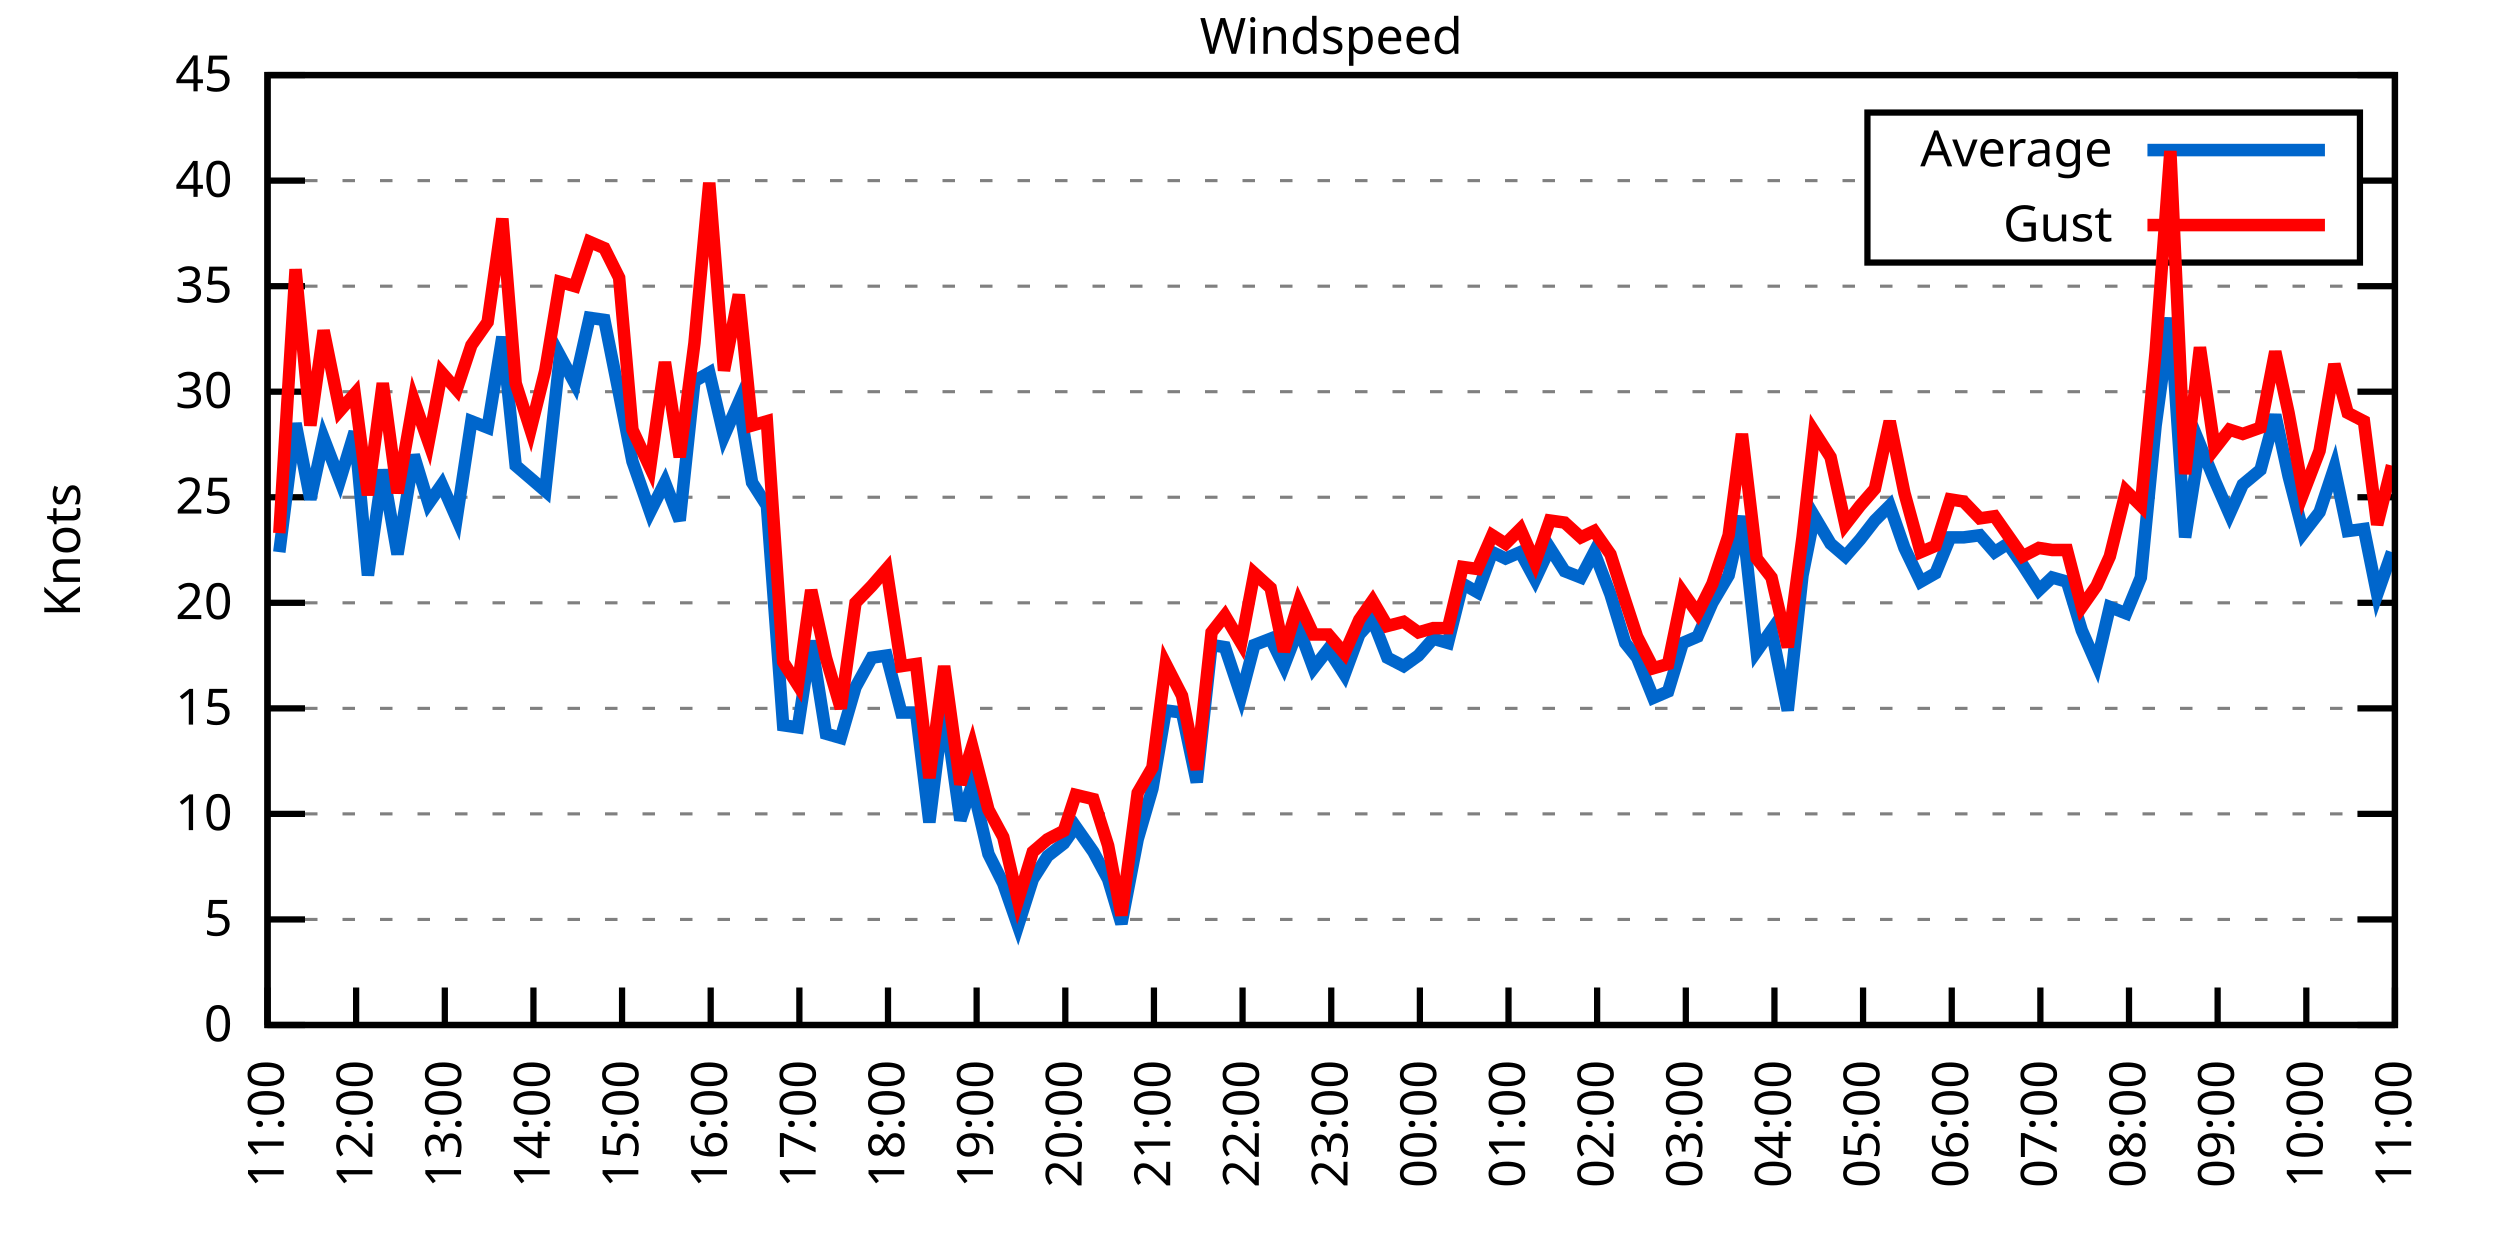
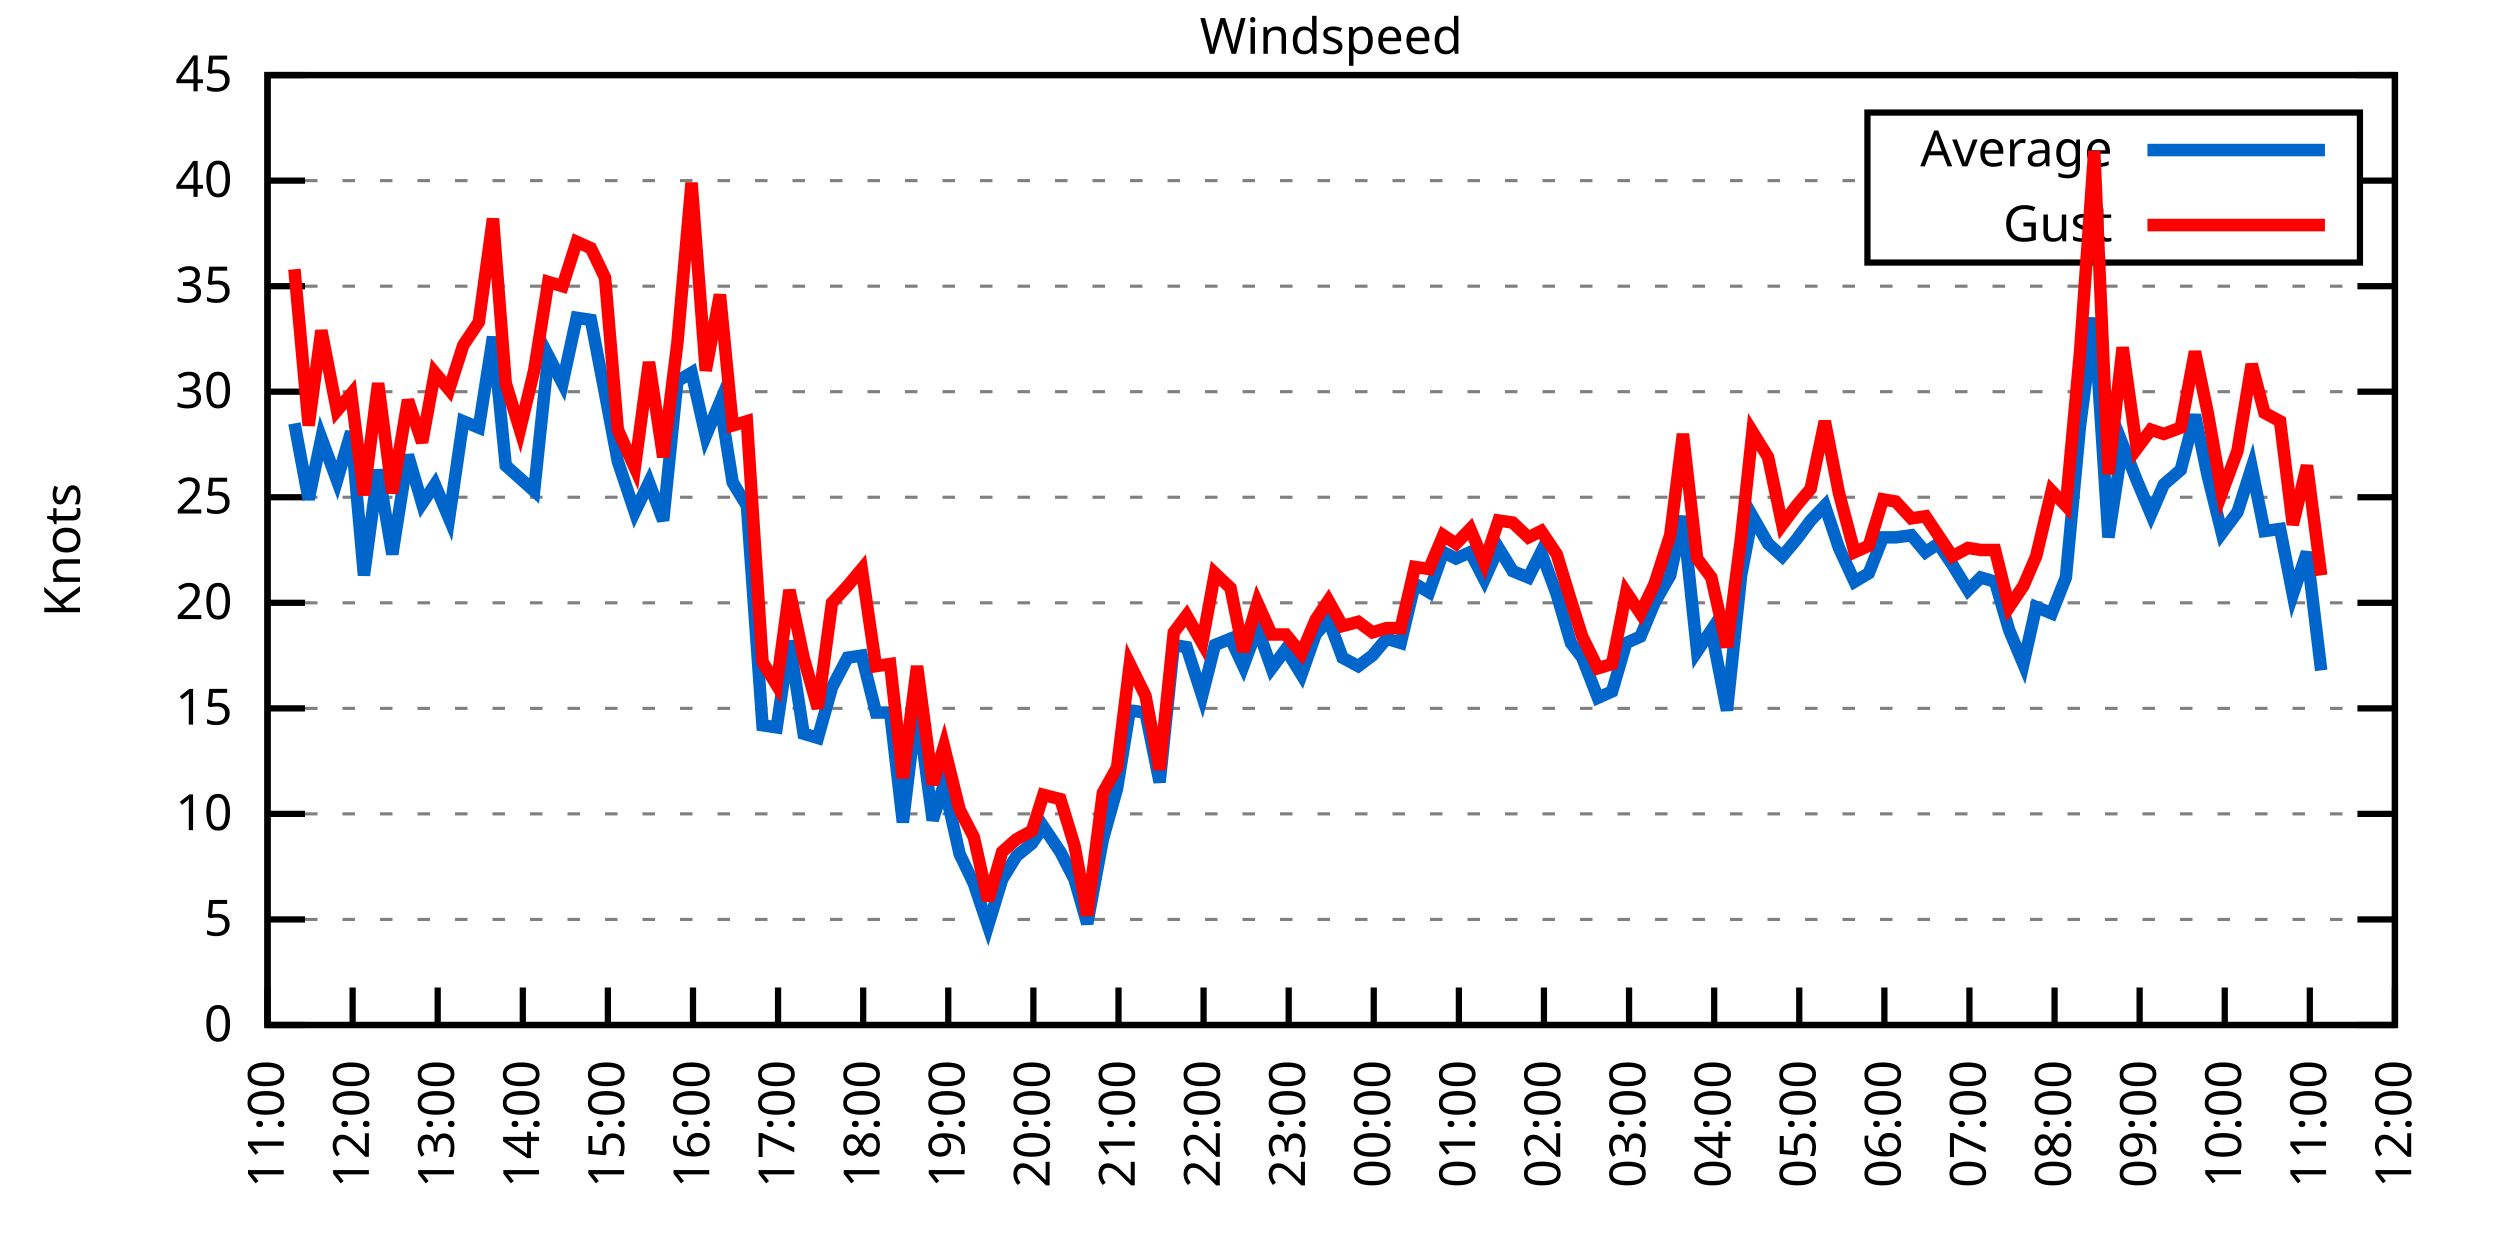
<svg xmlns="http://www.w3.org/2000/svg" xmlns:xlink="http://www.w3.org/1999/xlink" width="400" height="200" viewBox="0 0 400 200">
  <g id="gnuplot_canvas">
    <rect x="0" y="0" width="400" height="200" fill="none" />
    <defs>
      <circle id="gpDot" r="0.5" stroke-width="0.5" stroke="currentColor" />
      <path id="gpPt0" stroke-width="0.333" stroke="currentColor" d="M-1,0 h2 M0,-1 v2" />
      <path id="gpPt1" stroke-width="0.333" stroke="currentColor" d="M-1,-1 L1,1 M1,-1 L-1,1" />
      <path id="gpPt2" stroke-width="0.333" stroke="currentColor" d="M-1,0 L1,0 M0,-1 L0,1 M-1,-1 L1,1 M-1,1 L1,-1" />
      <rect id="gpPt3" stroke-width="0.333" stroke="currentColor" x="-1" y="-1" width="2" height="2" />
      <rect id="gpPt4" stroke-width="0.333" stroke="currentColor" fill="currentColor" x="-1" y="-1" width="2" height="2" />
      <circle id="gpPt5" stroke-width="0.333" stroke="currentColor" cx="0" cy="0" r="1" />
      <use xlink:href="#gpPt5" id="gpPt6" fill="currentColor" stroke="none" />
      <path id="gpPt7" stroke-width="0.333" stroke="currentColor" d="M0,-1.33 L-1.33,0.67 L1.33,0.67 z" />
      <use xlink:href="#gpPt7" id="gpPt8" fill="currentColor" stroke="none" />
      <use xlink:href="#gpPt7" id="gpPt9" stroke="currentColor" transform="rotate(180)" />
      <use xlink:href="#gpPt9" id="gpPt10" fill="currentColor" stroke="none" />
      <use xlink:href="#gpPt3" id="gpPt11" stroke="currentColor" transform="rotate(45)" />
      <use xlink:href="#gpPt11" id="gpPt12" fill="currentColor" stroke="none" />
      <path id="gpPt13" stroke-width="0.333" stroke="currentColor" d="M0,1.330 L1.265,0.411 L0.782,-1.067 L-0.782,-1.076 L-1.265,0.411 z" />
      <use xlink:href="#gpPt13" id="gpPt14" fill="currentColor" stroke="none" />
      <filter id="textbox" filterUnits="objectBoundingBox" x="0" y="0" height="1" width="1">
        <feFlood flood-color="white" flood-opacity="1" result="bgnd" />
        <feComposite in="SourceGraphic" in2="bgnd" operator="atop" />
      </filter>
      <filter id="greybox" filterUnits="objectBoundingBox" x="0" y="0" height="1" width="1">
        <feFlood flood-color="lightgrey" flood-opacity="1" result="grey" />
        <feComposite in="SourceGraphic" in2="grey" operator="atop" />
      </filter>
    </defs>
    <g fill="none" color="white" stroke="currentColor" stroke-width="1.00" stroke-linecap="butt" stroke-linejoin="miter">
</g>
    <g fill="none" color="black" stroke="currentColor" stroke-width="1.00" stroke-linecap="butt" stroke-linejoin="miter">
      <g stroke="none" shape-rendering="crispEdges">
        <polygon fill="rgb(255, 255, 255)" points="42.80,164.00 383.18,164.00 383.18,12.02 42.80,12.02 " />
      </g>
    </g>
    <g fill="none" color="black" stroke="currentColor" stroke-width="1.00" stroke-linecap="butt" stroke-linejoin="miter">
</g>
    <g fill="none" color="black" stroke="black" stroke-width="0.50" stroke-linecap="butt" stroke-linejoin="miter">
</g>
    <g fill="none" color="gray" stroke="currentColor" stroke-width="0.50" stroke-linecap="butt" stroke-linejoin="miter">
      <path stroke="gray" stroke-dasharray="2,4" class="gridline" d="M42.80,164.00 L383.19,164.00  " />
    </g>
    <g fill="none" color="gray" stroke="gray" stroke-width="1.00" stroke-linecap="butt" stroke-linejoin="miter">
</g>
    <g fill="none" color="black" stroke="currentColor" stroke-width="1.00" stroke-linecap="butt" stroke-linejoin="miter">
      <path stroke="black" d="M42.80,164.00 L48.80,164.00 M383.19,164.00 L377.19,164.00  " />
      <g transform="translate(37.20,166.60)" stroke="none" fill="black" font-family="Sans" font-size="8.00" text-anchor="end">
        <text>
          <tspan font-family="Sans"> 0</tspan>
        </text>
      </g>
    </g>
    <g fill="none" color="black" stroke="currentColor" stroke-width="1.00" stroke-linecap="butt" stroke-linejoin="miter">
</g>
    <g fill="none" color="black" stroke="black" stroke-width="0.50" stroke-linecap="butt" stroke-linejoin="miter">
</g>
    <g fill="none" color="gray" stroke="currentColor" stroke-width="0.50" stroke-linecap="butt" stroke-linejoin="miter">
      <path stroke="gray" stroke-dasharray="2,4" class="gridline" d="M42.80,147.11 L383.19,147.11  " />
    </g>
    <g fill="none" color="gray" stroke="gray" stroke-width="1.00" stroke-linecap="butt" stroke-linejoin="miter">
</g>
    <g fill="none" color="black" stroke="currentColor" stroke-width="1.00" stroke-linecap="butt" stroke-linejoin="miter">
      <path stroke="black" d="M42.80,147.11 L48.80,147.11 M383.19,147.11 L377.19,147.11  " />
      <g transform="translate(37.20,149.71)" stroke="none" fill="black" font-family="Sans" font-size="8.00" text-anchor="end">
        <text>
          <tspan font-family="Sans"> 5</tspan>
        </text>
      </g>
    </g>
    <g fill="none" color="black" stroke="currentColor" stroke-width="1.00" stroke-linecap="butt" stroke-linejoin="miter">
</g>
    <g fill="none" color="black" stroke="black" stroke-width="0.50" stroke-linecap="butt" stroke-linejoin="miter">
</g>
    <g fill="none" color="gray" stroke="currentColor" stroke-width="0.50" stroke-linecap="butt" stroke-linejoin="miter">
      <path stroke="gray" stroke-dasharray="2,4" class="gridline" d="M42.80,130.22 L383.19,130.22  " />
    </g>
    <g fill="none" color="gray" stroke="gray" stroke-width="1.00" stroke-linecap="butt" stroke-linejoin="miter">
</g>
    <g fill="none" color="black" stroke="currentColor" stroke-width="1.00" stroke-linecap="butt" stroke-linejoin="miter">
      <path stroke="black" d="M42.80,130.22 L48.80,130.22 M383.19,130.22 L377.19,130.22  " />
      <g transform="translate(37.20,132.82)" stroke="none" fill="black" font-family="Sans" font-size="8.00" text-anchor="end">
        <text>
          <tspan font-family="Sans"> 10</tspan>
        </text>
      </g>
    </g>
    <g fill="none" color="black" stroke="currentColor" stroke-width="1.00" stroke-linecap="butt" stroke-linejoin="miter">
</g>
    <g fill="none" color="black" stroke="black" stroke-width="0.50" stroke-linecap="butt" stroke-linejoin="miter">
</g>
    <g fill="none" color="gray" stroke="currentColor" stroke-width="0.50" stroke-linecap="butt" stroke-linejoin="miter">
      <path stroke="gray" stroke-dasharray="2,4" class="gridline" d="M42.80,113.34 L383.19,113.34  " />
    </g>
    <g fill="none" color="gray" stroke="gray" stroke-width="1.00" stroke-linecap="butt" stroke-linejoin="miter">
</g>
    <g fill="none" color="black" stroke="currentColor" stroke-width="1.00" stroke-linecap="butt" stroke-linejoin="miter">
      <path stroke="black" d="M42.80,113.34 L48.80,113.34 M383.19,113.34 L377.19,113.34  " />
      <g transform="translate(37.20,115.94)" stroke="none" fill="black" font-family="Sans" font-size="8.00" text-anchor="end">
        <text>
          <tspan font-family="Sans"> 15</tspan>
        </text>
      </g>
    </g>
    <g fill="none" color="black" stroke="currentColor" stroke-width="1.00" stroke-linecap="butt" stroke-linejoin="miter">
</g>
    <g fill="none" color="black" stroke="black" stroke-width="0.50" stroke-linecap="butt" stroke-linejoin="miter">
</g>
    <g fill="none" color="gray" stroke="currentColor" stroke-width="0.50" stroke-linecap="butt" stroke-linejoin="miter">
      <path stroke="gray" stroke-dasharray="2,4" class="gridline" d="M42.80,96.45 L383.19,96.45  " />
    </g>
    <g fill="none" color="gray" stroke="gray" stroke-width="1.00" stroke-linecap="butt" stroke-linejoin="miter">
</g>
    <g fill="none" color="black" stroke="currentColor" stroke-width="1.00" stroke-linecap="butt" stroke-linejoin="miter">
      <path stroke="black" d="M42.80,96.45 L48.80,96.45 M383.19,96.45 L377.19,96.45  " />
      <g transform="translate(37.20,99.05)" stroke="none" fill="black" font-family="Sans" font-size="8.00" text-anchor="end">
        <text>
          <tspan font-family="Sans"> 20</tspan>
        </text>
      </g>
    </g>
    <g fill="none" color="black" stroke="currentColor" stroke-width="1.00" stroke-linecap="butt" stroke-linejoin="miter">
</g>
    <g fill="none" color="black" stroke="black" stroke-width="0.50" stroke-linecap="butt" stroke-linejoin="miter">
</g>
    <g fill="none" color="gray" stroke="currentColor" stroke-width="0.50" stroke-linecap="butt" stroke-linejoin="miter">
      <path stroke="gray" stroke-dasharray="2,4" class="gridline" d="M42.80,79.56 L383.19,79.56  " />
    </g>
    <g fill="none" color="gray" stroke="gray" stroke-width="1.00" stroke-linecap="butt" stroke-linejoin="miter">
</g>
    <g fill="none" color="black" stroke="currentColor" stroke-width="1.00" stroke-linecap="butt" stroke-linejoin="miter">
      <path stroke="black" d="M42.80,79.56 L48.80,79.56 M383.19,79.56 L377.19,79.56  " />
      <g transform="translate(37.20,82.16)" stroke="none" fill="black" font-family="Sans" font-size="8.00" text-anchor="end">
        <text>
          <tspan font-family="Sans"> 25</tspan>
        </text>
      </g>
    </g>
    <g fill="none" color="black" stroke="currentColor" stroke-width="1.00" stroke-linecap="butt" stroke-linejoin="miter">
</g>
    <g fill="none" color="black" stroke="black" stroke-width="0.50" stroke-linecap="butt" stroke-linejoin="miter">
</g>
    <g fill="none" color="gray" stroke="currentColor" stroke-width="0.50" stroke-linecap="butt" stroke-linejoin="miter">
      <path stroke="gray" stroke-dasharray="2,4" class="gridline" d="M42.80,62.67 L383.19,62.67  " />
    </g>
    <g fill="none" color="gray" stroke="gray" stroke-width="1.00" stroke-linecap="butt" stroke-linejoin="miter">
</g>
    <g fill="none" color="black" stroke="currentColor" stroke-width="1.00" stroke-linecap="butt" stroke-linejoin="miter">
      <path stroke="black" d="M42.80,62.67 L48.80,62.67 M383.19,62.67 L377.19,62.67  " />
      <g transform="translate(37.20,65.27)" stroke="none" fill="black" font-family="Sans" font-size="8.00" text-anchor="end">
        <text>
          <tspan font-family="Sans"> 30</tspan>
        </text>
      </g>
    </g>
    <g fill="none" color="black" stroke="currentColor" stroke-width="1.00" stroke-linecap="butt" stroke-linejoin="miter">
</g>
    <g fill="none" color="black" stroke="black" stroke-width="0.50" stroke-linecap="butt" stroke-linejoin="miter">
</g>
    <g fill="none" color="gray" stroke="currentColor" stroke-width="0.50" stroke-linecap="butt" stroke-linejoin="miter">
      <path stroke="gray" stroke-dasharray="2,4" class="gridline" d="M42.80,45.79 L383.19,45.79  " />
    </g>
    <g fill="none" color="gray" stroke="gray" stroke-width="1.00" stroke-linecap="butt" stroke-linejoin="miter">
</g>
    <g fill="none" color="black" stroke="currentColor" stroke-width="1.00" stroke-linecap="butt" stroke-linejoin="miter">
      <path stroke="black" d="M42.80,45.79 L48.80,45.79 M383.19,45.79 L377.19,45.79  " />
      <g transform="translate(37.20,48.39)" stroke="none" fill="black" font-family="Sans" font-size="8.00" text-anchor="end">
        <text>
          <tspan font-family="Sans"> 35</tspan>
        </text>
      </g>
    </g>
    <g fill="none" color="black" stroke="currentColor" stroke-width="1.00" stroke-linecap="butt" stroke-linejoin="miter">
</g>
    <g fill="none" color="black" stroke="black" stroke-width="0.50" stroke-linecap="butt" stroke-linejoin="miter">
</g>
    <g fill="none" color="gray" stroke="currentColor" stroke-width="0.50" stroke-linecap="butt" stroke-linejoin="miter">
      <path stroke="gray" stroke-dasharray="2,4" class="gridline" d="M42.80,28.90 L298.79,28.90 M377.59,28.90 L383.19,28.90  " />
    </g>
    <g fill="none" color="gray" stroke="gray" stroke-width="1.00" stroke-linecap="butt" stroke-linejoin="miter">
</g>
    <g fill="none" color="black" stroke="currentColor" stroke-width="1.00" stroke-linecap="butt" stroke-linejoin="miter">
      <path stroke="black" d="M42.80,28.90 L48.80,28.90 M383.19,28.90 L377.19,28.90  " />
      <g transform="translate(37.20,31.50)" stroke="none" fill="black" font-family="Sans" font-size="8.00" text-anchor="end">
        <text>
          <tspan font-family="Sans"> 40</tspan>
        </text>
      </g>
    </g>
    <g fill="none" color="black" stroke="currentColor" stroke-width="1.00" stroke-linecap="butt" stroke-linejoin="miter">
</g>
    <g fill="none" color="black" stroke="black" stroke-width="0.50" stroke-linecap="butt" stroke-linejoin="miter">
</g>
    <g fill="none" color="gray" stroke="currentColor" stroke-width="0.50" stroke-linecap="butt" stroke-linejoin="miter">
      <path stroke="gray" stroke-dasharray="2,4" class="gridline" d="M42.80,12.01 L383.19,12.01  " />
    </g>
    <g fill="none" color="gray" stroke="gray" stroke-width="1.00" stroke-linecap="butt" stroke-linejoin="miter">
</g>
    <g fill="none" color="black" stroke="currentColor" stroke-width="1.00" stroke-linecap="butt" stroke-linejoin="miter">
      <path stroke="black" d="M42.80,12.01 L48.80,12.01 M383.19,12.01 L377.19,12.01  " />
      <g transform="translate(37.20,14.61)" stroke="none" fill="black" font-family="Sans" font-size="8.00" text-anchor="end">
        <text>
          <tspan font-family="Sans"> 45</tspan>
        </text>
      </g>
    </g>
    <g fill="none" color="black" stroke="currentColor" stroke-width="1.00" stroke-linecap="butt" stroke-linejoin="miter">
      <path stroke="black" d="M42.80,164.00 L42.80,158.00  " />
      <g transform="translate(45.40,169.60) rotate(270.00)" stroke="none" fill="black" font-family="Sans" font-size="8.00" text-anchor="end">
        <text>
          <tspan font-family="Sans">11:00</tspan>
        </text>
      </g>
    </g>
    <g fill="none" color="black" stroke="currentColor" stroke-width="1.00" stroke-linecap="butt" stroke-linejoin="miter">
-       <path stroke="black" d="M56.98,164.00 L56.98,158.00  " />
-       <g transform="translate(59.58,169.60) rotate(270.00)" stroke="none" fill="black" font-family="Sans" font-size="8.00" text-anchor="end">
+       <path stroke="black" d="M56.42,164.00 L56.42,158.00  " />
+       <g transform="translate(59.02,169.60) rotate(270.00)" stroke="none" fill="black" font-family="Sans" font-size="8.00" text-anchor="end">
        <text>
          <tspan font-family="Sans">12:00</tspan>
        </text>
      </g>
    </g>
    <g fill="none" color="black" stroke="currentColor" stroke-width="1.00" stroke-linecap="butt" stroke-linejoin="miter">
-       <path stroke="black" d="M71.17,164.00 L71.17,158.00  " />
-       <g transform="translate(73.77,169.60) rotate(270.00)" stroke="none" fill="black" font-family="Sans" font-size="8.00" text-anchor="end">
+       <path stroke="black" d="M70.03,164.00 L70.03,158.00  " />
+       <g transform="translate(72.63,169.60) rotate(270.00)" stroke="none" fill="black" font-family="Sans" font-size="8.00" text-anchor="end">
        <text>
          <tspan font-family="Sans">13:00</tspan>
        </text>
      </g>
    </g>
    <g fill="none" color="black" stroke="currentColor" stroke-width="1.00" stroke-linecap="butt" stroke-linejoin="miter">
-       <path stroke="black" d="M85.35,164.00 L85.35,158.00  " />
-       <g transform="translate(87.95,169.60) rotate(270.00)" stroke="none" fill="black" font-family="Sans" font-size="8.00" text-anchor="end">
+       <path stroke="black" d="M83.65,164.00 L83.65,158.00  " />
+       <g transform="translate(86.25,169.60) rotate(270.00)" stroke="none" fill="black" font-family="Sans" font-size="8.00" text-anchor="end">
        <text>
          <tspan font-family="Sans">14:00</tspan>
        </text>
      </g>
    </g>
    <g fill="none" color="black" stroke="currentColor" stroke-width="1.00" stroke-linecap="butt" stroke-linejoin="miter">
-       <path stroke="black" d="M99.53,164.00 L99.53,158.00  " />
-       <g transform="translate(102.13,169.60) rotate(270.00)" stroke="none" fill="black" font-family="Sans" font-size="8.00" text-anchor="end">
+       <path stroke="black" d="M97.26,164.00 L97.26,158.00  " />
+       <g transform="translate(99.86,169.60) rotate(270.00)" stroke="none" fill="black" font-family="Sans" font-size="8.00" text-anchor="end">
        <text>
          <tspan font-family="Sans">15:00</tspan>
        </text>
      </g>
    </g>
    <g fill="none" color="black" stroke="currentColor" stroke-width="1.00" stroke-linecap="butt" stroke-linejoin="miter">
-       <path stroke="black" d="M113.71,164.00 L113.71,158.00  " />
-       <g transform="translate(116.31,169.60) rotate(270.00)" stroke="none" fill="black" font-family="Sans" font-size="8.00" text-anchor="end">
+       <path stroke="black" d="M110.88,164.00 L110.88,158.00  " />
+       <g transform="translate(113.48,169.60) rotate(270.00)" stroke="none" fill="black" font-family="Sans" font-size="8.00" text-anchor="end">
        <text>
          <tspan font-family="Sans">16:00</tspan>
        </text>
      </g>
    </g>
    <g fill="none" color="black" stroke="currentColor" stroke-width="1.00" stroke-linecap="butt" stroke-linejoin="miter">
-       <path stroke="black" d="M127.90,164.00 L127.90,158.00  " />
-       <g transform="translate(130.50,169.60) rotate(270.00)" stroke="none" fill="black" font-family="Sans" font-size="8.00" text-anchor="end">
+       <path stroke="black" d="M124.49,164.00 L124.49,158.00  " />
+       <g transform="translate(127.09,169.60) rotate(270.00)" stroke="none" fill="black" font-family="Sans" font-size="8.00" text-anchor="end">
        <text>
          <tspan font-family="Sans">17:00</tspan>
        </text>
      </g>
    </g>
    <g fill="none" color="black" stroke="currentColor" stroke-width="1.00" stroke-linecap="butt" stroke-linejoin="miter">
-       <path stroke="black" d="M142.08,164.00 L142.08,158.00  " />
-       <g transform="translate(144.68,169.60) rotate(270.00)" stroke="none" fill="black" font-family="Sans" font-size="8.00" text-anchor="end">
+       <path stroke="black" d="M138.11,164.00 L138.11,158.00  " />
+       <g transform="translate(140.71,169.60) rotate(270.00)" stroke="none" fill="black" font-family="Sans" font-size="8.00" text-anchor="end">
        <text>
          <tspan font-family="Sans">18:00</tspan>
        </text>
      </g>
    </g>
    <g fill="none" color="black" stroke="currentColor" stroke-width="1.00" stroke-linecap="butt" stroke-linejoin="miter">
-       <path stroke="black" d="M156.26,164.00 L156.26,158.00  " />
-       <g transform="translate(158.86,169.60) rotate(270.00)" stroke="none" fill="black" font-family="Sans" font-size="8.00" text-anchor="end">
+       <path stroke="black" d="M151.72,164.00 L151.72,158.00  " />
+       <g transform="translate(154.32,169.60) rotate(270.00)" stroke="none" fill="black" font-family="Sans" font-size="8.00" text-anchor="end">
        <text>
          <tspan font-family="Sans">19:00</tspan>
        </text>
      </g>
    </g>
    <g fill="none" color="black" stroke="currentColor" stroke-width="1.00" stroke-linecap="butt" stroke-linejoin="miter">
-       <path stroke="black" d="M170.45,164.00 L170.45,158.00  " />
-       <g transform="translate(173.05,169.60) rotate(270.00)" stroke="none" fill="black" font-family="Sans" font-size="8.00" text-anchor="end">
+       <path stroke="black" d="M165.34,164.00 L165.34,158.00  " />
+       <g transform="translate(167.94,169.60) rotate(270.00)" stroke="none" fill="black" font-family="Sans" font-size="8.00" text-anchor="end">
        <text>
          <tspan font-family="Sans">20:00</tspan>
        </text>
      </g>
    </g>
    <g fill="none" color="black" stroke="currentColor" stroke-width="1.00" stroke-linecap="butt" stroke-linejoin="miter">
-       <path stroke="black" d="M184.63,164.00 L184.63,158.00  " />
-       <g transform="translate(187.23,169.60) rotate(270.00)" stroke="none" fill="black" font-family="Sans" font-size="8.00" text-anchor="end">
+       <path stroke="black" d="M178.96,164.00 L178.96,158.00  " />
+       <g transform="translate(181.56,169.60) rotate(270.00)" stroke="none" fill="black" font-family="Sans" font-size="8.00" text-anchor="end">
        <text>
          <tspan font-family="Sans">21:00</tspan>
        </text>
      </g>
    </g>
    <g fill="none" color="black" stroke="currentColor" stroke-width="1.00" stroke-linecap="butt" stroke-linejoin="miter">
-       <path stroke="black" d="M198.81,164.00 L198.81,158.00  " />
-       <g transform="translate(201.41,169.60) rotate(270.00)" stroke="none" fill="black" font-family="Sans" font-size="8.00" text-anchor="end">
+       <path stroke="black" d="M192.57,164.00 L192.57,158.00  " />
+       <g transform="translate(195.17,169.60) rotate(270.00)" stroke="none" fill="black" font-family="Sans" font-size="8.00" text-anchor="end">
        <text>
          <tspan font-family="Sans">22:00</tspan>
        </text>
      </g>
    </g>
    <g fill="none" color="black" stroke="currentColor" stroke-width="1.00" stroke-linecap="butt" stroke-linejoin="miter">
-       <path stroke="black" d="M213.00,164.00 L213.00,158.00  " />
-       <g transform="translate(215.60,169.60) rotate(270.00)" stroke="none" fill="black" font-family="Sans" font-size="8.00" text-anchor="end">
+       <path stroke="black" d="M206.19,164.00 L206.19,158.00  " />
+       <g transform="translate(208.79,169.60) rotate(270.00)" stroke="none" fill="black" font-family="Sans" font-size="8.00" text-anchor="end">
        <text>
          <tspan font-family="Sans">23:00</tspan>
        </text>
      </g>
    </g>
    <g fill="none" color="black" stroke="currentColor" stroke-width="1.00" stroke-linecap="butt" stroke-linejoin="miter">
-       <path stroke="black" d="M227.18,164.00 L227.18,158.00  " />
-       <g transform="translate(229.78,169.60) rotate(270.00)" stroke="none" fill="black" font-family="Sans" font-size="8.00" text-anchor="end">
+       <path stroke="black" d="M219.80,164.00 L219.80,158.00  " />
+       <g transform="translate(222.40,169.60) rotate(270.00)" stroke="none" fill="black" font-family="Sans" font-size="8.00" text-anchor="end">
        <text>
          <tspan font-family="Sans">00:00</tspan>
        </text>
      </g>
    </g>
    <g fill="none" color="black" stroke="currentColor" stroke-width="1.00" stroke-linecap="butt" stroke-linejoin="miter">
-       <path stroke="black" d="M241.36,164.00 L241.36,158.00  " />
-       <g transform="translate(243.96,169.60) rotate(270.00)" stroke="none" fill="black" font-family="Sans" font-size="8.00" text-anchor="end">
+       <path stroke="black" d="M233.42,164.00 L233.42,158.00  " />
+       <g transform="translate(236.02,169.60) rotate(270.00)" stroke="none" fill="black" font-family="Sans" font-size="8.00" text-anchor="end">
        <text>
          <tspan font-family="Sans">01:00</tspan>
        </text>
      </g>
    </g>
    <g fill="none" color="black" stroke="currentColor" stroke-width="1.00" stroke-linecap="butt" stroke-linejoin="miter">
-       <path stroke="black" d="M255.54,164.00 L255.54,158.00  " />
-       <g transform="translate(258.14,169.60) rotate(270.00)" stroke="none" fill="black" font-family="Sans" font-size="8.00" text-anchor="end">
+       <path stroke="black" d="M247.03,164.00 L247.03,158.00  " />
+       <g transform="translate(249.63,169.60) rotate(270.00)" stroke="none" fill="black" font-family="Sans" font-size="8.00" text-anchor="end">
        <text>
          <tspan font-family="Sans">02:00</tspan>
        </text>
      </g>
    </g>
    <g fill="none" color="black" stroke="currentColor" stroke-width="1.00" stroke-linecap="butt" stroke-linejoin="miter">
-       <path stroke="black" d="M269.73,164.00 L269.73,158.00  " />
-       <g transform="translate(272.33,169.60) rotate(270.00)" stroke="none" fill="black" font-family="Sans" font-size="8.00" text-anchor="end">
+       <path stroke="black" d="M260.65,164.00 L260.65,158.00  " />
+       <g transform="translate(263.25,169.60) rotate(270.00)" stroke="none" fill="black" font-family="Sans" font-size="8.00" text-anchor="end">
        <text>
          <tspan font-family="Sans">03:00</tspan>
        </text>
      </g>
    </g>
    <g fill="none" color="black" stroke="currentColor" stroke-width="1.00" stroke-linecap="butt" stroke-linejoin="miter">
-       <path stroke="black" d="M283.91,164.00 L283.91,158.00  " />
-       <g transform="translate(286.51,169.60) rotate(270.00)" stroke="none" fill="black" font-family="Sans" font-size="8.00" text-anchor="end">
+       <path stroke="black" d="M274.27,164.00 L274.27,158.00  " />
+       <g transform="translate(276.87,169.60) rotate(270.00)" stroke="none" fill="black" font-family="Sans" font-size="8.00" text-anchor="end">
        <text>
          <tspan font-family="Sans">04:00</tspan>
        </text>
      </g>
    </g>
    <g fill="none" color="black" stroke="currentColor" stroke-width="1.00" stroke-linecap="butt" stroke-linejoin="miter">
-       <path stroke="black" d="M298.09,164.00 L298.09,158.00  " />
-       <g transform="translate(300.69,169.60) rotate(270.00)" stroke="none" fill="black" font-family="Sans" font-size="8.00" text-anchor="end">
+       <path stroke="black" d="M287.88,164.00 L287.88,158.00  " />
+       <g transform="translate(290.48,169.60) rotate(270.00)" stroke="none" fill="black" font-family="Sans" font-size="8.00" text-anchor="end">
        <text>
          <tspan font-family="Sans">05:00</tspan>
        </text>
      </g>
    </g>
    <g fill="none" color="black" stroke="currentColor" stroke-width="1.00" stroke-linecap="butt" stroke-linejoin="miter">
-       <path stroke="black" d="M312.28,164.00 L312.28,158.00  " />
-       <g transform="translate(314.88,169.60) rotate(270.00)" stroke="none" fill="black" font-family="Sans" font-size="8.00" text-anchor="end">
+       <path stroke="black" d="M301.50,164.00 L301.50,158.00  " />
+       <g transform="translate(304.10,169.60) rotate(270.00)" stroke="none" fill="black" font-family="Sans" font-size="8.00" text-anchor="end">
        <text>
          <tspan font-family="Sans">06:00</tspan>
        </text>
      </g>
    </g>
    <g fill="none" color="black" stroke="currentColor" stroke-width="1.00" stroke-linecap="butt" stroke-linejoin="miter">
-       <path stroke="black" d="M326.46,164.00 L326.46,158.00  " />
-       <g transform="translate(329.06,169.60) rotate(270.00)" stroke="none" fill="black" font-family="Sans" font-size="8.00" text-anchor="end">
+       <path stroke="black" d="M315.11,164.00 L315.11,158.00  " />
+       <g transform="translate(317.71,169.60) rotate(270.00)" stroke="none" fill="black" font-family="Sans" font-size="8.00" text-anchor="end">
        <text>
          <tspan font-family="Sans">07:00</tspan>
        </text>
      </g>
    </g>
    <g fill="none" color="black" stroke="currentColor" stroke-width="1.00" stroke-linecap="butt" stroke-linejoin="miter">
-       <path stroke="black" d="M340.64,164.00 L340.64,158.00  " />
-       <g transform="translate(343.24,169.60) rotate(270.00)" stroke="none" fill="black" font-family="Sans" font-size="8.00" text-anchor="end">
+       <path stroke="black" d="M328.73,164.00 L328.73,158.00  " />
+       <g transform="translate(331.33,169.60) rotate(270.00)" stroke="none" fill="black" font-family="Sans" font-size="8.00" text-anchor="end">
        <text>
          <tspan font-family="Sans">08:00</tspan>
        </text>
      </g>
    </g>
    <g fill="none" color="black" stroke="currentColor" stroke-width="1.00" stroke-linecap="butt" stroke-linejoin="miter">
-       <path stroke="black" d="M354.82,164.00 L354.82,158.00  " />
-       <g transform="translate(357.42,169.60) rotate(270.00)" stroke="none" fill="black" font-family="Sans" font-size="8.00" text-anchor="end">
+       <path stroke="black" d="M342.34,164.00 L342.34,158.00  " />
+       <g transform="translate(344.94,169.60) rotate(270.00)" stroke="none" fill="black" font-family="Sans" font-size="8.00" text-anchor="end">
        <text>
          <tspan font-family="Sans">09:00</tspan>
        </text>
      </g>
    </g>
    <g fill="none" color="black" stroke="currentColor" stroke-width="1.00" stroke-linecap="butt" stroke-linejoin="miter">
-       <path stroke="black" d="M369.01,164.00 L369.01,158.00  " />
-       <g transform="translate(371.61,169.60) rotate(270.00)" stroke="none" fill="black" font-family="Sans" font-size="8.00" text-anchor="end">
+       <path stroke="black" d="M355.96,164.00 L355.96,158.00  " />
+       <g transform="translate(358.56,169.60) rotate(270.00)" stroke="none" fill="black" font-family="Sans" font-size="8.00" text-anchor="end">
        <text>
          <tspan font-family="Sans">10:00</tspan>
+         </text>
+       </g>
+     </g>
+     <g fill="none" color="black" stroke="currentColor" stroke-width="1.00" stroke-linecap="butt" stroke-linejoin="miter">
+       <path stroke="black" d="M369.57,164.00 L369.57,158.00  " />
+       <g transform="translate(372.17,169.60) rotate(270.00)" stroke="none" fill="black" font-family="Sans" font-size="8.00" text-anchor="end">
+         <text>
+           <tspan font-family="Sans">11:00</tspan>
        </text>
      </g>
    </g>
    <g fill="none" color="black" stroke="currentColor" stroke-width="1.00" stroke-linecap="butt" stroke-linejoin="miter">
      <path stroke="black" d="M383.19,164.00 L383.19,158.00  " />
      <g transform="translate(385.79,169.60) rotate(270.00)" stroke="none" fill="black" font-family="Sans" font-size="8.00" text-anchor="end">
        <text>
-           <tspan font-family="Sans">11:00</tspan>
+           <tspan font-family="Sans">12:00</tspan>
        </text>
      </g>
    </g>
    <g fill="none" color="black" stroke="currentColor" stroke-width="1.00" stroke-linecap="butt" stroke-linejoin="miter">
</g>
    <g fill="none" color="black" stroke="currentColor" stroke-width="1.00" stroke-linecap="butt" stroke-linejoin="miter">
      <path stroke="black" d="M42.80,12.01 L42.80,164.00 L383.19,164.00 L383.19,12.01 L42.80,12.01 Z  " />
    </g>
    <g fill="none" color="black" stroke="currentColor" stroke-width="1.00" stroke-linecap="butt" stroke-linejoin="miter">
</g>
    <g fill="none" color="black" stroke="currentColor" stroke-width="1.00" stroke-linecap="butt" stroke-linejoin="miter">
      <path stroke="black" d="M298.79,42.01 L298.79,18.01 L377.59,18.01 L377.59,42.01 L298.79,42.01 Z  " />
    </g>
    <g id="Windspeed_plot_1">
      <g fill="none" color="white" stroke="black" stroke-width="2.00" stroke-linecap="butt" stroke-linejoin="miter">
</g>
      <g fill="none" color="black" stroke="currentColor" stroke-width="2.00" stroke-linecap="butt" stroke-linejoin="miter">
        <g transform="translate(337.99,26.61)" stroke="none" fill="black" font-family="Sans" font-size="8.00" text-anchor="end">
          <text>
            <tspan font-family="Sans">Average</tspan>
          </text>
        </g>
      </g>
      <g fill="none" color="black" stroke="currentColor" stroke-width="2.00" stroke-linecap="butt" stroke-linejoin="miter">
-         <path stroke="rgb(  0, 102, 204)" d="M343.59,24.01 L371.99,24.01 M44.69,88.34 L47.29,67.74 L49.66,79.90 L51.78,70.10 L54.38,76.86 L56.75,69.09   L58.87,92.06 L61.24,75.17 L63.60,88.68 L66.20,72.81 L68.57,80.57 L70.69,77.53 L73.06,82.94 L75.42,67.40   L78.02,68.42 L80.38,53.89 L82.51,74.49 L84.88,76.52 L87.24,78.55 L89.60,56.93 L91.97,61.32 L94.33,50.85   L96.70,51.19 L99.06,63.01 L101.19,73.82 L104.02,81.93 L106.39,77.20 L108.75,83.28 L111.11,60.98 L113.48,59.63   L115.84,69.77 L118.21,64.36 L120.33,77.20 L122.70,80.91 L125.30,116.04 L127.66,116.38 L129.79,102.53 L132.15,117.39   L134.52,118.07 L136.88,109.96 L139.48,105.23 L141.84,104.89 L144.21,114.01 L146.57,114.01 L148.70,131.58 L151.06,112.66   L153.66,131.24 L155.55,125.50 L158.15,136.64 L160.52,141.37 L162.88,148.13 L165.25,140.69 L167.61,136.98 L170.21,134.95   L172.10,132.25 L174.94,136.30 L177.30,140.69 L179.43,147.79 L182.03,134.28 L184.39,126.17 L186.52,113.67 L189.12,114.01   L191.48,125.16 L193.85,103.20 L195.98,103.54 L198.58,111.31 L200.70,103.20 L203.30,102.19 L205.43,106.58 L207.79,100.50   L210.16,106.92 L212.52,103.88 L215.12,107.93 L217.49,101.52 L219.61,99.15 L221.98,105.23 L224.58,106.58 L226.94,104.89   L229.31,102.19 L231.67,102.87 L234.03,93.41 L236.40,94.76 L238.76,88.34 L240.89,89.36 L243.25,88.34 L245.62,92.73   L247.98,87.67 L250.34,91.38 L252.94,92.40 L255.07,88.34 L257.67,95.10 L260.04,102.87 L261.93,105.23 L264.53,111.65   L266.89,110.63 L269.25,102.87 L271.62,101.85 L273.98,96.45 L276.58,92.06 L278.71,82.60 L281.07,104.22 L283.44,100.84   L286.04,113.67 L288.40,92.06 L290.29,82.60 L292.89,86.99 L295.26,89.02 L297.62,86.32 L299.98,83.28 L302.35,80.91   L304.71,87.67 L307.31,93.07 L309.68,91.72 L312.04,85.98 L314.17,85.98 L316.77,85.64 L319.13,88.34 L321.26,86.99   L323.62,90.37 L326.22,94.42 L328.35,92.40 L330.71,93.07 L333.08,100.84 L335.44,106.24 L337.57,97.12 L340.17,98.14   L342.53,92.40 L344.90,68.08 L347.26,50.85 L349.62,85.98 L351.99,71.12 L354.35,76.86 L356.72,82.26 L358.84,77.53   L361.68,75.17 L364.04,66.39 L366.17,76.18 L368.53,85.30 L371.13,81.93 L373.50,74.83 L375.63,84.97 L378.23,84.63   L380.35,95.10 L382.72,88.34  " />
+         <path stroke="rgb(  0, 102, 204)" d="M343.59,24.01 L371.99,24.01 M47.11,67.74 L49.38,79.90 L51.42,70.10 L53.92,76.86 L56.19,69.09 L58.23,92.06   L60.50,75.17 L62.77,88.68 L65.27,72.81 L67.54,80.57 L69.58,77.53 L71.85,82.94 L74.12,67.40 L76.61,68.42   L78.88,53.89 L80.92,74.49 L83.19,76.52 L85.46,78.55 L87.73,56.93 L90.00,61.32 L92.27,50.85 L94.54,51.19   L96.81,63.01 L98.85,73.82 L101.57,81.93 L103.84,77.20 L106.11,83.28 L108.38,60.98 L110.65,59.63 L112.92,69.77   L115.19,64.36 L117.23,77.20 L119.50,80.91 L122.00,116.04 L124.27,116.38 L126.31,102.53 L128.58,117.39 L130.85,118.07   L133.12,109.96 L135.61,105.23 L137.88,104.89 L140.15,114.01 L142.42,114.01 L144.46,131.58 L146.73,112.66 L149.23,131.24   L151.04,125.50 L153.54,136.64 L155.81,141.37 L158.08,148.13 L160.35,140.69 L162.62,136.98 L165.11,134.95 L166.93,132.25   L169.65,136.30 L171.92,140.69 L173.96,147.79 L176.46,134.28 L178.73,126.17 L180.77,113.67 L183.27,114.01 L185.54,125.16   L187.81,103.20 L189.85,103.54 L192.34,111.31 L194.39,103.20 L196.88,102.19 L198.93,106.58 L201.19,100.50 L203.46,106.92   L205.73,103.88 L208.23,107.93 L210.50,101.52 L212.54,99.15 L214.81,105.23 L217.31,106.58 L219.58,104.89 L221.85,102.19   L224.11,102.87 L226.38,93.41 L228.65,94.76 L230.92,88.34 L232.96,89.36 L235.23,88.34 L237.50,92.73 L239.77,87.67   L242.04,91.38 L244.54,92.40 L246.58,88.34 L249.08,95.10 L251.35,102.87 L253.16,105.23 L255.66,111.65 L257.93,110.63   L260.20,102.87 L262.47,101.85 L264.73,96.45 L267.23,92.06 L269.27,82.60 L271.54,104.22 L273.81,100.84 L276.31,113.67   L278.58,92.06 L280.39,82.60 L282.89,86.99 L285.16,89.02 L287.43,86.32 L289.70,83.28 L291.97,80.91 L294.23,87.67   L296.73,93.07 L299.00,91.72 L301.27,85.98 L303.31,85.98 L305.81,85.64 L308.08,88.34 L310.12,86.99 L312.39,90.37   L314.89,94.42 L316.93,92.40 L319.20,93.07 L321.47,100.84 L323.74,106.24 L325.78,97.12 L328.27,98.14 L330.54,92.40   L332.81,68.08 L335.08,50.85 L337.35,85.98 L339.62,71.12 L341.89,76.86 L344.16,82.26 L346.20,77.53 L348.92,75.17   L351.19,66.39 L353.24,76.18 L355.50,85.30 L358.00,81.93 L360.27,74.83 L362.31,84.97 L364.81,84.63 L366.85,95.10   L369.12,88.34 L371.39,107.26  " />
      </g>
    </g>
    <g id="Windspeed_plot_2">
      <g fill="none" color="black" stroke="currentColor" stroke-width="2.00" stroke-linecap="butt" stroke-linejoin="miter">
        <g transform="translate(337.99,38.61)" stroke="none" fill="black" font-family="Sans" font-size="8.00" text-anchor="end">
          <text>
            <tspan font-family="Sans">Gust</tspan>
          </text>
        </g>
      </g>
      <g fill="none" color="black" stroke="currentColor" stroke-width="2.00" stroke-linecap="butt" stroke-linejoin="miter">
-         <path stroke="rgb(255,   0,   0)" d="M343.59,36.01 L371.99,36.01 M44.69,85.30 L47.29,43.08 L49.66,68.08 L51.78,52.88 L54.38,65.71 L56.75,63.01   L58.87,79.22 L61.24,61.32 L63.60,78.89 L66.20,64.02 L68.57,70.78 L70.69,59.63 L73.06,62.34 L75.42,55.24   L78.02,51.53 L80.38,34.98 L82.51,61.32 L84.88,68.75 L87.24,59.30 L89.60,45.11 L91.97,45.79 L94.33,38.69   L96.70,39.71 L99.06,44.43 L101.19,68.75 L104.02,74.83 L106.39,57.94 L108.75,73.14 L111.11,54.90 L113.48,29.24   L115.84,59.30 L118.21,47.14 L120.33,68.08 L122.70,67.40 L125.30,105.91 L127.66,109.62 L129.79,94.42 L132.15,105.23   L134.52,113.34 L136.88,96.45 L139.48,93.75 L141.84,91.04 L144.21,106.58 L146.57,106.24 L148.70,124.48 L151.06,106.58   L153.66,125.50 L155.55,119.42 L158.15,129.55 L160.52,133.94 L162.88,144.07 L165.25,136.30 L167.61,134.28 L170.21,132.93   L172.10,127.18 L174.94,127.86 L177.30,135.29 L179.43,146.44 L182.03,126.85 L184.39,122.79 L186.52,106.24 L189.12,111.31   L191.48,123.13 L193.85,101.18 L195.98,98.48 L198.58,102.87 L200.70,91.72 L203.30,94.08 L205.43,104.22 L207.79,96.45   L210.16,101.52 L212.52,101.52 L215.12,104.56 L217.49,99.15 L219.61,96.11 L221.98,100.16 L224.58,99.49 L226.94,101.18   L229.31,100.50 L231.67,100.50 L234.03,90.71 L236.40,91.04 L238.76,85.64 L240.89,86.99 L243.25,84.63 L245.62,90.03   L247.98,83.28 L250.34,83.61 L252.94,85.98 L255.07,84.97 L257.67,88.68 L260.04,96.11 L261.93,101.85 L264.53,106.92   L266.89,106.24 L269.25,94.76 L271.62,98.14 L273.98,93.41 L276.58,85.64 L278.71,69.43 L281.07,89.36 L283.44,92.40   L286.04,103.54 L288.40,85.98 L290.29,69.09 L292.89,73.14 L295.26,83.95 L297.62,80.91 L299.98,78.21 L302.35,67.40   L304.71,78.89 L307.31,88.34 L309.68,87.33 L312.04,79.90 L314.17,80.24 L316.77,82.94 L319.13,82.60 L321.26,85.64   L323.62,89.02 L326.22,87.67 L328.35,88.00 L330.71,88.00 L333.08,97.12 L335.44,93.75 L337.57,89.02 L340.17,78.55   L342.53,80.91 L344.90,56.26 L347.26,24.17 L349.62,75.85 L351.99,55.58 L354.35,71.79 L356.72,68.75 L358.84,69.43   L361.68,68.42 L364.04,56.26 L366.17,66.05 L368.53,78.89 L371.13,72.13 L373.50,58.28 L375.63,66.05 L378.23,67.40   L380.35,83.95 L382.72,74.49  " />
+         <path stroke="rgb(255,   0,   0)" d="M343.59,36.01 L371.99,36.01 M47.11,43.08 L49.38,68.08 L51.42,52.88 L53.92,65.71 L56.19,63.01 L58.23,79.22   L60.50,61.32 L62.77,78.89 L65.27,64.02 L67.54,70.78 L69.58,59.63 L71.85,62.34 L74.12,55.24 L76.61,51.53   L78.88,34.98 L80.92,61.32 L83.19,68.75 L85.46,59.30 L87.73,45.11 L90.00,45.79 L92.27,38.69 L94.54,39.71   L96.81,44.43 L98.85,68.75 L101.57,74.83 L103.84,57.94 L106.11,73.14 L108.38,54.90 L110.65,29.24 L112.92,59.30   L115.19,47.14 L117.23,68.08 L119.50,67.40 L122.00,105.91 L124.27,109.62 L126.31,94.42 L128.58,105.23 L130.85,113.34   L133.12,96.45 L135.61,93.75 L137.88,91.04 L140.15,106.58 L142.42,106.24 L144.46,124.48 L146.73,106.58 L149.23,125.50   L151.04,119.42 L153.54,129.55 L155.81,133.94 L158.08,144.07 L160.35,136.30 L162.62,134.28 L165.11,132.93 L166.93,127.18   L169.65,127.86 L171.92,135.29 L173.96,146.44 L176.46,126.85 L178.73,122.79 L180.77,106.24 L183.27,111.31 L185.54,123.13   L187.81,101.18 L189.85,98.48 L192.34,102.87 L194.39,91.72 L196.88,94.08 L198.93,104.22 L201.19,96.45 L203.46,101.52   L205.73,101.52 L208.23,104.56 L210.50,99.15 L212.54,96.11 L214.81,100.16 L217.31,99.49 L219.58,101.18 L221.85,100.50   L224.11,100.50 L226.38,90.71 L228.65,91.04 L230.92,85.64 L232.96,86.99 L235.23,84.63 L237.50,90.03 L239.77,83.28   L242.04,83.61 L244.54,85.98 L246.58,84.97 L249.08,88.68 L251.35,96.11 L253.16,101.85 L255.66,106.92 L257.93,106.24   L260.20,94.76 L262.47,98.14 L264.73,93.41 L267.23,85.64 L269.27,69.43 L271.54,89.36 L273.81,92.40 L276.31,103.54   L278.58,85.98 L280.39,69.09 L282.89,73.14 L285.16,83.95 L287.43,80.91 L289.70,78.21 L291.97,67.40 L294.23,78.89   L296.73,88.34 L299.00,87.33 L301.27,79.90 L303.31,80.24 L305.81,82.94 L308.08,82.60 L310.12,85.64 L312.39,89.02   L314.89,87.67 L316.93,88.00 L319.20,88.00 L321.47,97.12 L323.74,93.75 L325.78,89.02 L328.27,78.55 L330.54,80.91   L332.81,56.26 L335.08,24.17 L337.35,75.85 L339.62,55.58 L341.89,71.79 L344.16,68.75 L346.20,69.43 L348.92,68.42   L351.19,56.26 L353.24,66.05 L355.50,78.89 L358.00,72.13 L360.27,58.28 L362.31,66.05 L364.81,67.40 L366.85,83.95   L369.12,74.49 L371.39,92.06  " />
      </g>
    </g>
    <g fill="none" color="black" stroke="currentColor" stroke-width="2.00" stroke-linecap="butt" stroke-linejoin="miter">
</g>
    <g fill="none" color="black" stroke="black" stroke-width="1.00" stroke-linecap="butt" stroke-linejoin="miter">
</g>
    <g fill="none" color="black" stroke="currentColor" stroke-width="1.00" stroke-linecap="butt" stroke-linejoin="miter">
      <path stroke="black" d="M42.80,12.01 L42.80,164.00 L383.19,164.00 L383.19,12.01 L42.80,12.01 Z  " />
      <g transform="translate(12.80,88.01) rotate(270.00)" stroke="none" fill="black" font-family="Sans" font-size="8.00" text-anchor="middle">
        <text>
          <tspan font-family="Sans">Knots</tspan>
        </text>
      </g>
    </g>
    <g fill="none" color="black" stroke="currentColor" stroke-width="1.00" stroke-linecap="butt" stroke-linejoin="miter">
</g>
    <g fill="none" color="black" stroke="currentColor" stroke-width="1.00" stroke-linecap="butt" stroke-linejoin="miter">
      <g transform="translate(212.99,8.61)" stroke="none" fill="black" font-family="Sans" font-size="8.00" text-anchor="middle">
        <text>
          <tspan font-family="Sans">Windspeed</tspan>
        </text>
      </g>
    </g>
    <g fill="none" color="black" stroke="currentColor" stroke-width="1.00" stroke-linecap="butt" stroke-linejoin="miter">
</g>
  </g>
</svg>
